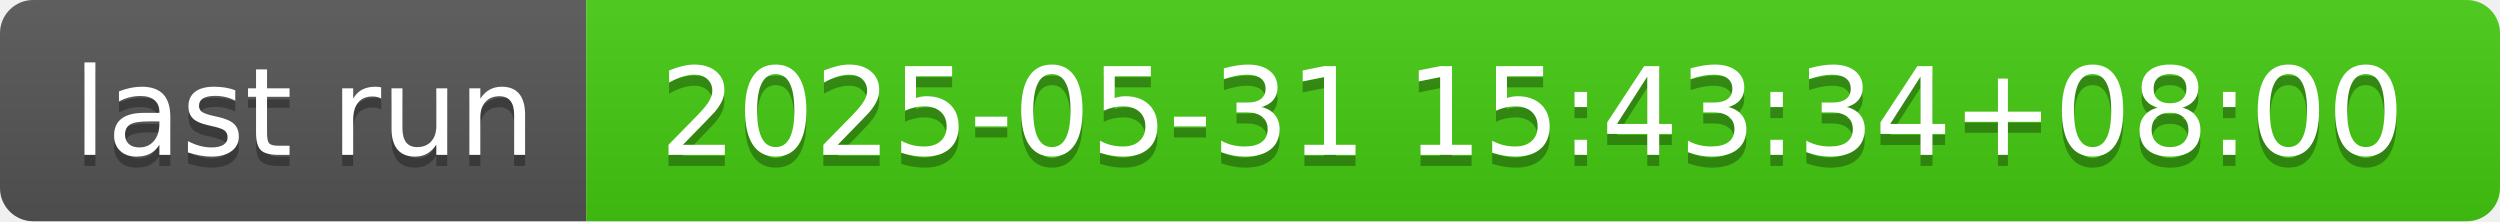
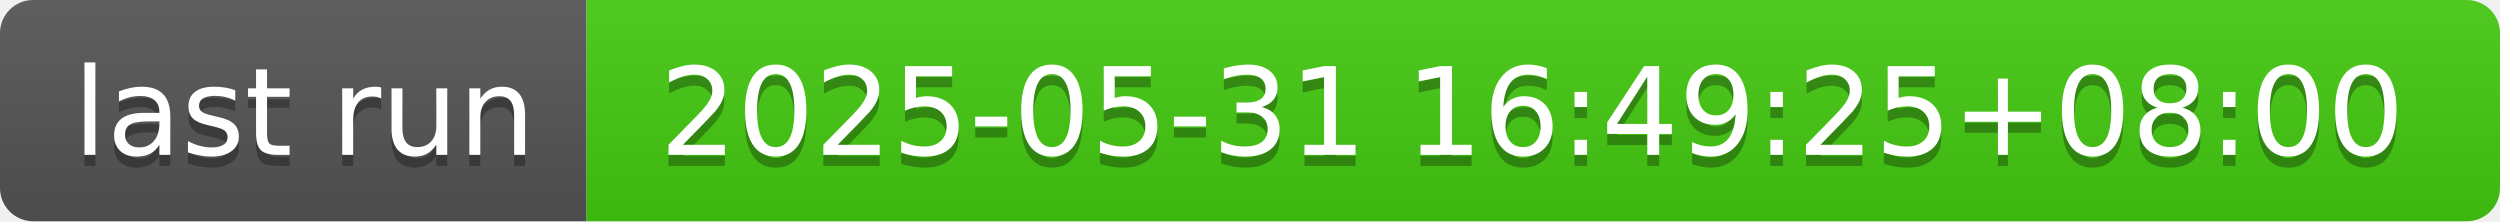
- <svg xmlns="http://www.w3.org/2000/svg" width="226" height="20" role="img" aria-label="last run: 2025-05-31 15:43:34+08:00">
+ <svg xmlns="http://www.w3.org/2000/svg" width="226" height="20" role="img" aria-label="last run: 2025-05-31 16:49:25+08:00">
  <linearGradient id="s" x2="0" y2="100%">
    <stop offset="0" stop-color="#bbb" stop-opacity=".1" />
    <stop offset="1" stop-opacity=".1" />
  </linearGradient>
  <clipPath id="r">
    <rect width="226" height="20" rx="3" fill="#fff" />
  </clipPath>
  <g clip-path="url(#r)">
    <rect width="53" height="20" fill="#555" />
    <rect x="53" width="173" height="20" fill="#4c1" />
    <rect width="226" height="20" fill="url(#s)" />
  </g>
  <g fill="#fff" text-anchor="middle" font-family="Verdana,Geneva,DejaVu Sans,sans-serif" text-rendering="geometricPrecision" font-size="110">
    <text aria-hidden="true" x="275" y="150" fill="#010101" fill-opacity=".3" transform="scale(.1)" textLength="430">last run</text>
    <text x="275" y="140" transform="scale(.1)" fill="#fff" textLength="430">last run</text>
-     <text aria-hidden="true" x="1385" y="150" fill="#010101" fill-opacity=".3" transform="scale(.1)" textLength="1630">2025-05-31 15:43:34+08:00</text>
-     <text x="1385" y="140" transform="scale(.1)" fill="#fff" textLength="1630">2025-05-31 15:43:34+08:00</text>
+     <text aria-hidden="true" x="1385" y="150" fill="#010101" fill-opacity=".3" transform="scale(.1)" textLength="1630">2025-05-31 16:49:25+08:00</text>
+     <text x="1385" y="140" transform="scale(.1)" fill="#fff" textLength="1630">2025-05-31 16:49:25+08:00</text>
  </g>
</svg>
